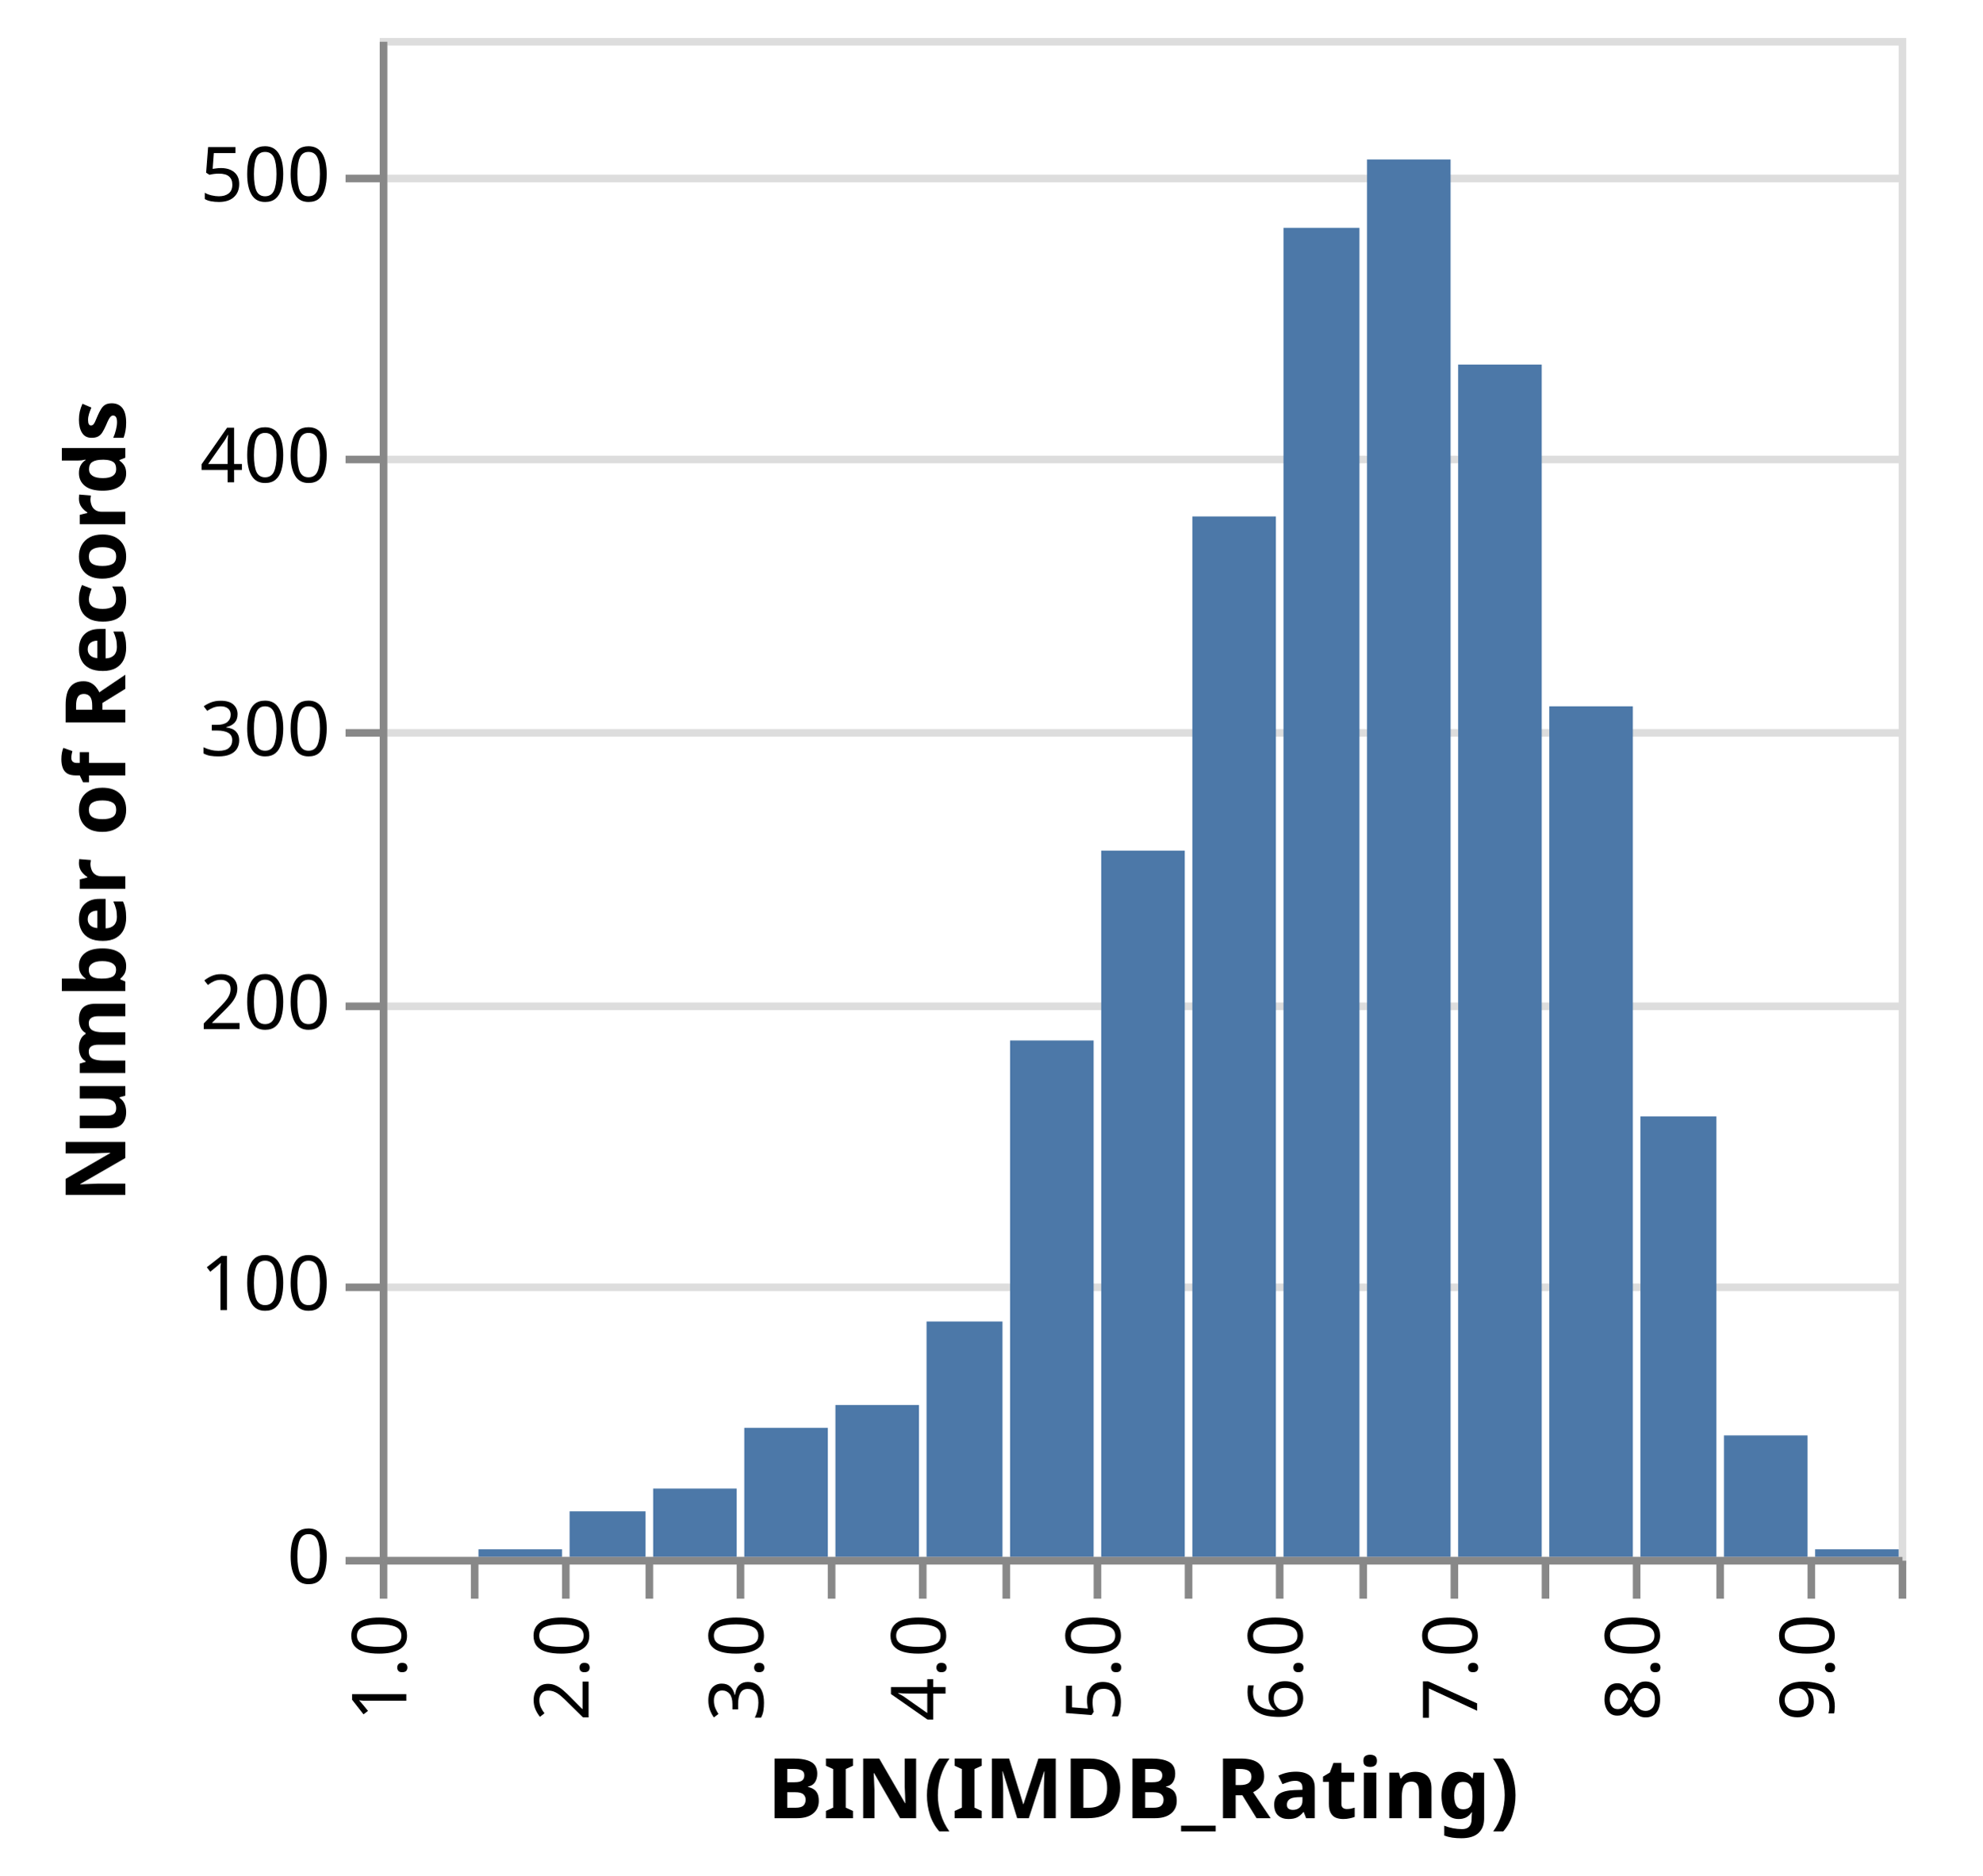
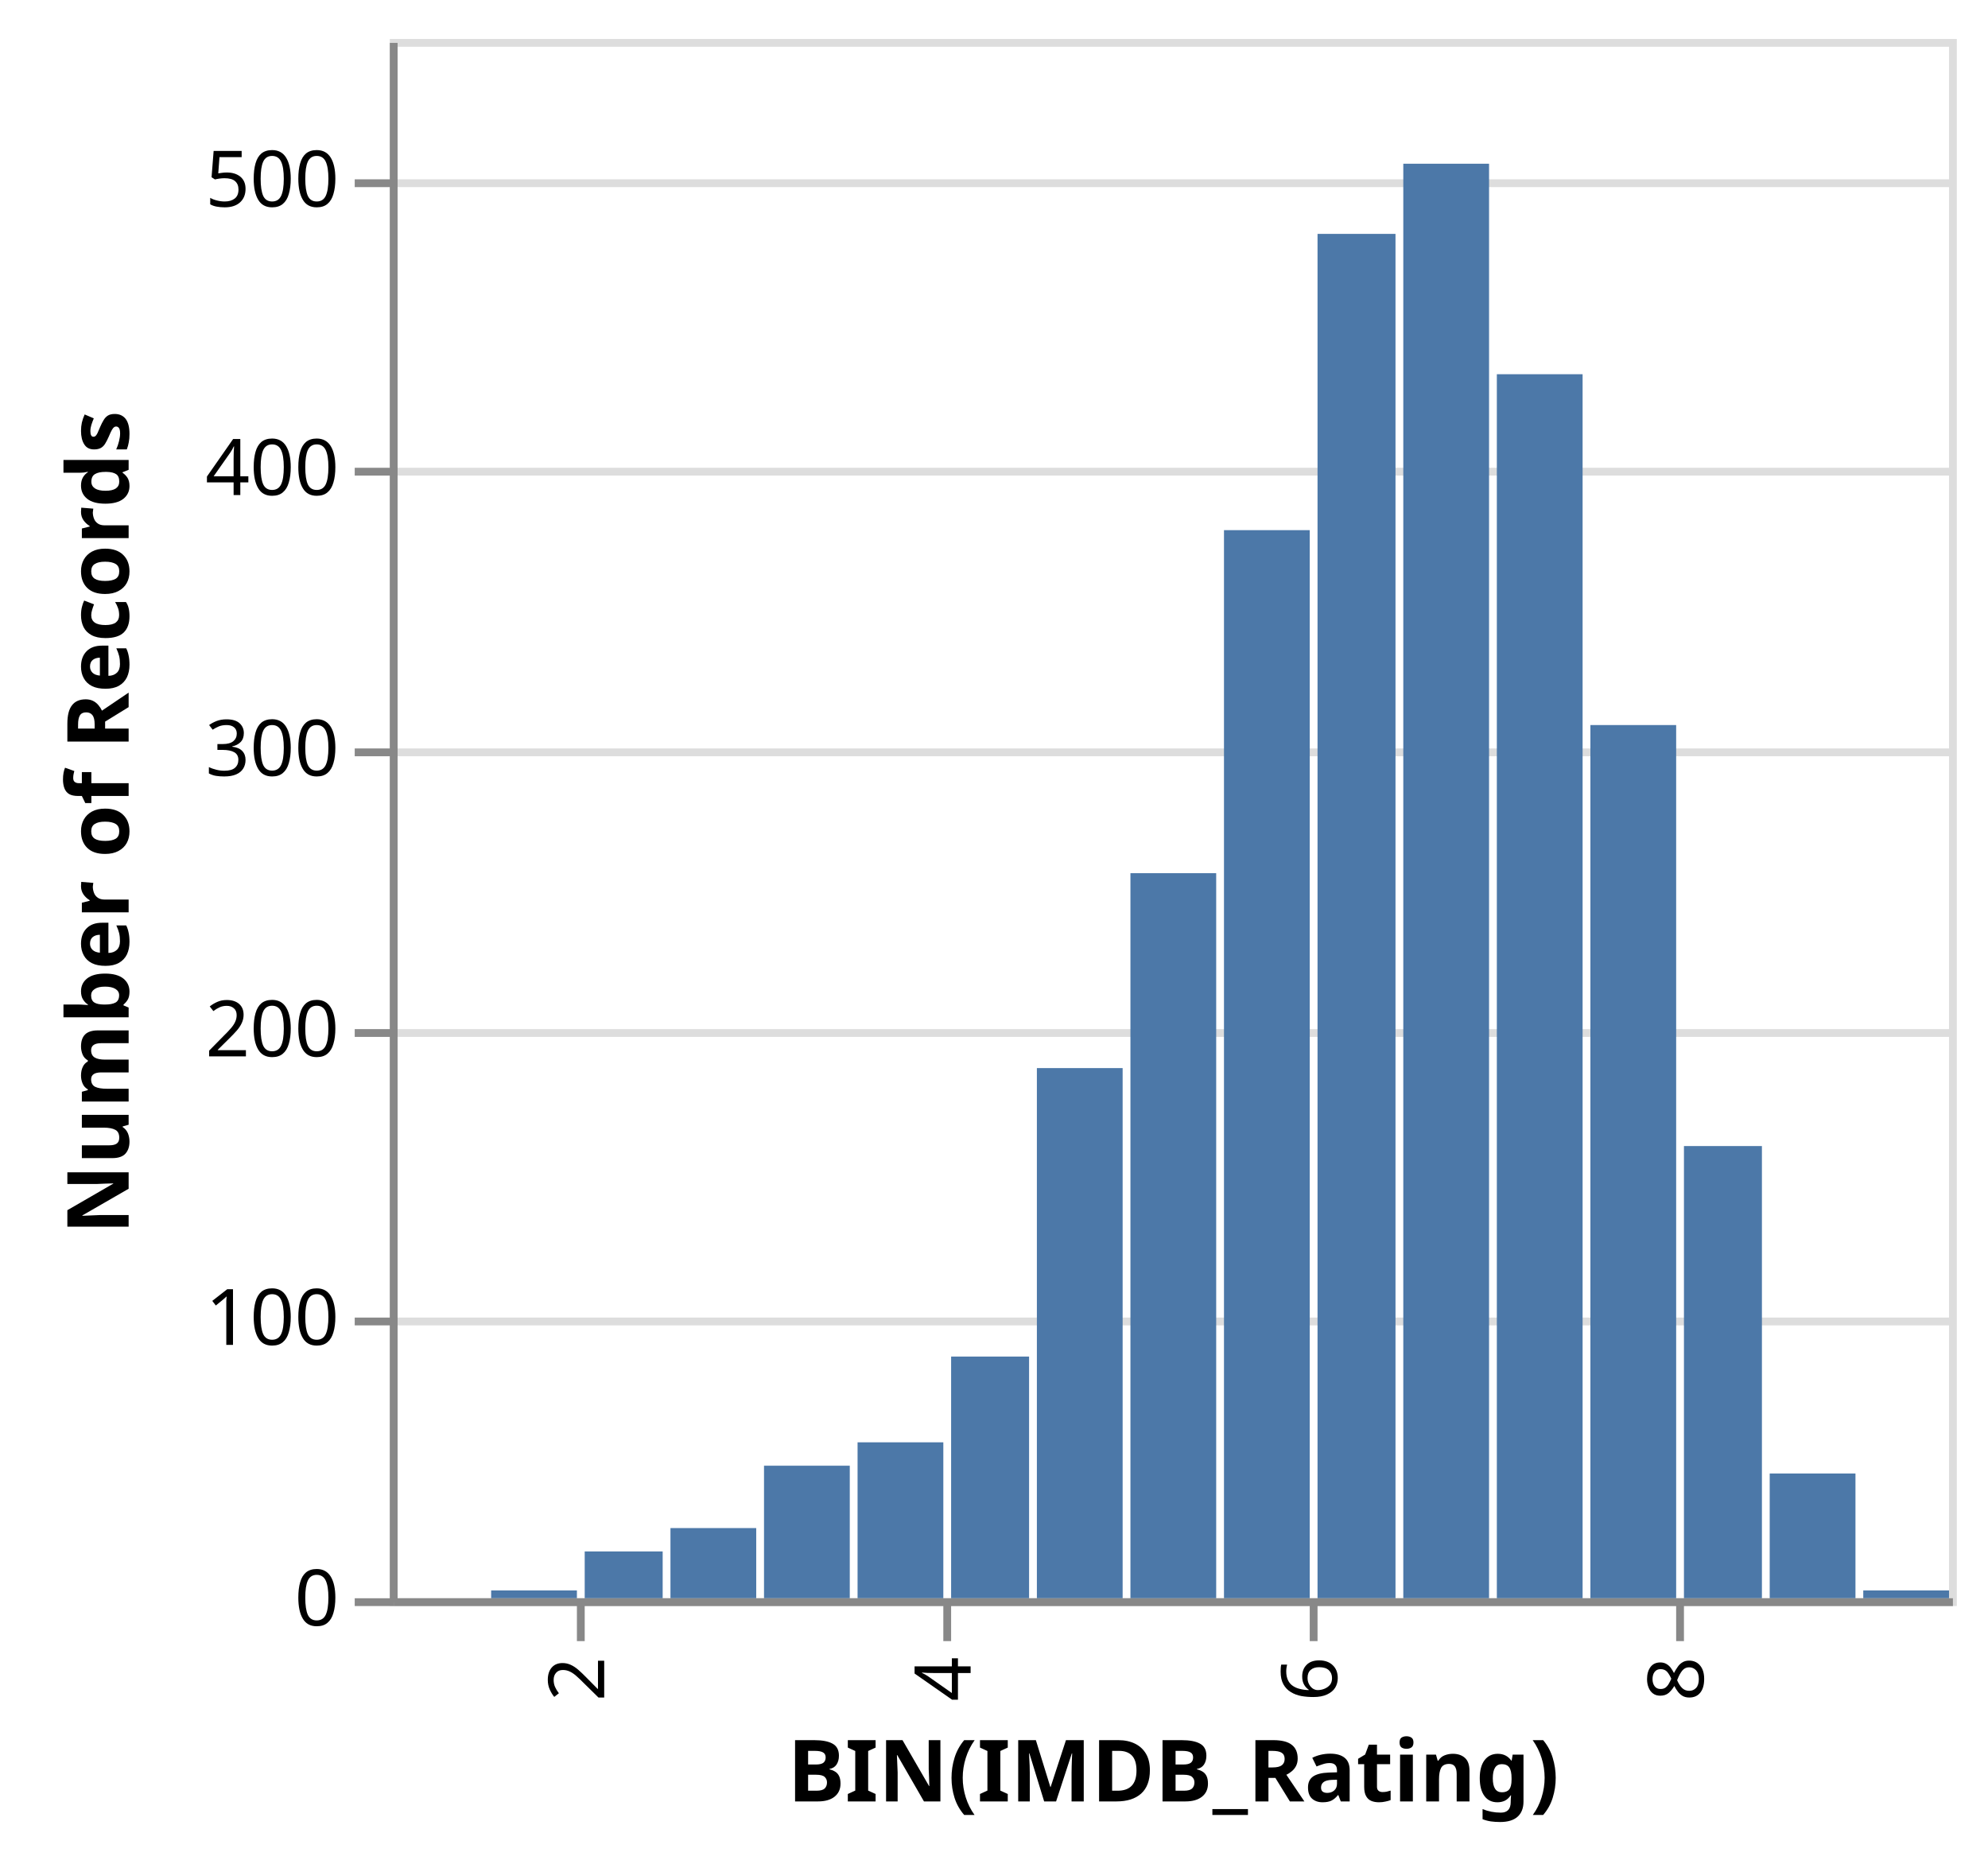
- <svg xmlns="http://www.w3.org/2000/svg" class="marks" width="261" height="247" viewBox="0 0 261 247" version="1.1">
+ <svg xmlns="http://www.w3.org/2000/svg" class="marks" width="255" height="239" viewBox="0 0 255 239" version="1.1">
  <g transform="translate(50,5)">
    <g class="mark-group role-frame root">
      <g transform="translate(0,0)">
        <path class="background" d="M0.5,0.5h200v200h-200Z" style="fill: transparent; stroke: #ddd;" />
        <g>
          <g class="mark-group role-axis">
            <g transform="translate(0.5,0.5)">
              <path class="background" d="M0,0h0v0h0Z" style="pointer-events: none; fill: none;" />
              <g>
                <g class="mark-rule role-axis-grid" style="pointer-events: none;">
                  <line transform="translate(0,200)" x2="200" y2="0" style="fill: none; stroke: #ddd; stroke-width: 1; stroke-dasharray: ; opacity: 1;" />
                  <line transform="translate(0,164)" x2="200" y2="0" style="fill: none; stroke: #ddd; stroke-width: 1; stroke-dasharray: ; opacity: 1;" />
                  <line transform="translate(0,127)" x2="200" y2="0" style="fill: none; stroke: #ddd; stroke-width: 1; stroke-dasharray: ; opacity: 1;" />
                  <line transform="translate(0,91)" x2="200" y2="0" style="fill: none; stroke: #ddd; stroke-width: 1; stroke-dasharray: ; opacity: 1;" />
                  <line transform="translate(0,55)" x2="200" y2="0" style="fill: none; stroke: #ddd; stroke-width: 1; stroke-dasharray: ; opacity: 1;" />
                  <line transform="translate(0,18)" x2="200" y2="0" style="fill: none; stroke: #ddd; stroke-width: 1; stroke-dasharray: ; opacity: 1;" />
                </g>
              </g>
            </g>
          </g>
          <g class="mark-rect role-mark marks">
            <path d="M119,25h10v175h-10Z" style="fill: #4c78a8;" />
            <path d="M130,16h11v184h-11Z" style="fill: #4c78a8;" />
            <path d="M48,183h11v17h-11Z" style="fill: #4c78a8;" />
            <path d="M154,88h11v112h-11Z" style="fill: #4c78a8;" />
            <path d="M60,180h11v20h-11Z" style="fill: #4c78a8;" />
            <path d="M107,63h11v137h-11Z" style="fill: #4c78a8;" />
            <path d="M142,43h11v157h-11Z" style="fill: #4c78a8;" />
            <path d="M166,142h10v58h-10Z" style="fill: #4c78a8;" />
            <path d="M36,191h11v9h-11Z" style="fill: #4c78a8;" />
            <path d="M177,184h11v16h-11Z" style="fill: #4c78a8;" />
            <path d="M95,107h11v93h-11Z" style="fill: #4c78a8;" />
            <path d="M83,132h11v68h-11Z" style="fill: #4c78a8;" />
            <path d="M72,169h10v31h-10Z" style="fill: #4c78a8;" />
            <path d="M189,199h11v1h-11Z" style="fill: #4c78a8;" />
            <path d="M13,199h11v1h-11Z" style="fill: #4c78a8;" />
            <path d="M25,194h10v6h-10Z" style="fill: #4c78a8;" />
            <path d="M1,200h11v0h-11Z" style="fill: #4c78a8;" />
          </g>
          <g class="mark-group role-axis">
            <g transform="translate(0.5,200.5)">
              <path class="background" d="M0,0h0v0h0Z" style="pointer-events: none; fill: none;" />
              <g>
                <g class="mark-rule role-axis-tick" style="pointer-events: none;">
-                   <line transform="translate(0,0)" x2="0" y2="5" style="fill: none; stroke: #888; stroke-width: 1; opacity: 1;" />
-                   <line transform="translate(12,0)" x2="0" y2="5" style="fill: none; stroke: #888; stroke-width: 1; opacity: 1;" />
                  <line transform="translate(24,0)" x2="0" y2="5" style="fill: none; stroke: #888; stroke-width: 1; opacity: 1;" />
-                   <line transform="translate(35,0)" x2="0" y2="5" style="fill: none; stroke: #888; stroke-width: 1; opacity: 1;" />
-                   <line transform="translate(47,0)" x2="0" y2="5" style="fill: none; stroke: #888; stroke-width: 1; opacity: 1;" />
-                   <line transform="translate(59,0)" x2="0" y2="5" style="fill: none; stroke: #888; stroke-width: 1; opacity: 1;" />
                  <line transform="translate(71,0)" x2="0" y2="5" style="fill: none; stroke: #888; stroke-width: 1; opacity: 1;" />
-                   <line transform="translate(82,0)" x2="0" y2="5" style="fill: none; stroke: #888; stroke-width: 1; opacity: 1;" />
-                   <line transform="translate(94,0)" x2="0" y2="5" style="fill: none; stroke: #888; stroke-width: 1; opacity: 1;" />
-                   <line transform="translate(106,0)" x2="0" y2="5" style="fill: none; stroke: #888; stroke-width: 1; opacity: 1;" />
                  <line transform="translate(118,0)" x2="0" y2="5" style="fill: none; stroke: #888; stroke-width: 1; opacity: 1;" />
-                   <line transform="translate(129,0)" x2="0" y2="5" style="fill: none; stroke: #888; stroke-width: 1; opacity: 1;" />
-                   <line transform="translate(141,0)" x2="0" y2="5" style="fill: none; stroke: #888; stroke-width: 1; opacity: 1;" />
-                   <line transform="translate(153,0)" x2="0" y2="5" style="fill: none; stroke: #888; stroke-width: 1; opacity: 1;" />
                  <line transform="translate(165,0)" x2="0" y2="5" style="fill: none; stroke: #888; stroke-width: 1; opacity: 1;" />
-                   <line transform="translate(176,0)" x2="0" y2="5" style="fill: none; stroke: #888; stroke-width: 1; opacity: 1;" />
-                   <line transform="translate(188,0)" x2="0" y2="5" style="fill: none; stroke: #888; stroke-width: 1; opacity: 1;" />
-                   <line transform="translate(200,0)" x2="0" y2="5" style="fill: none; stroke: #888; stroke-width: 1; opacity: 1;" />
                </g>
                <g class="mark-text role-axis-label" style="pointer-events: none;">
-                   <text text-anchor="end" transform="translate(0,7) rotate(270) translate(0,3)" style="font: 10px sans-serif; fill: #000; opacity: 1;">1.0</text>
-                   <text text-anchor="end" transform="translate(12,7) rotate(270) translate(0,3)" style="font: 10px sans-serif; fill: #000; opacity: 0;">1.5</text>
-                   <text text-anchor="end" transform="translate(24,7) rotate(270) translate(0,3)" style="font: 10px sans-serif; fill: #000; opacity: 1;">2.0</text>
-                   <text text-anchor="end" transform="translate(35,7) rotate(270) translate(0,3)" style="font: 10px sans-serif; fill: #000; opacity: 0;">2.5</text>
-                   <text text-anchor="end" transform="translate(47,7) rotate(270) translate(0,3)" style="font: 10px sans-serif; fill: #000; opacity: 1;">3.0</text>
-                   <text text-anchor="end" transform="translate(59,7) rotate(270) translate(0,3)" style="font: 10px sans-serif; fill: #000; opacity: 0;">3.5</text>
-                   <text text-anchor="end" transform="translate(71,7) rotate(270) translate(0,3)" style="font: 10px sans-serif; fill: #000; opacity: 1;">4.0</text>
-                   <text text-anchor="end" transform="translate(82,7) rotate(270) translate(0,3)" style="font: 10px sans-serif; fill: #000; opacity: 0;">4.5</text>
-                   <text text-anchor="end" transform="translate(94,7) rotate(270) translate(0,3)" style="font: 10px sans-serif; fill: #000; opacity: 1;">5.0</text>
-                   <text text-anchor="end" transform="translate(106,7) rotate(270) translate(0,3)" style="font: 10px sans-serif; fill: #000; opacity: 0;">5.5</text>
-                   <text text-anchor="end" transform="translate(118,7) rotate(270) translate(0,3)" style="font: 10px sans-serif; fill: #000; opacity: 1;">6.0</text>
-                   <text text-anchor="end" transform="translate(129,7) rotate(270) translate(0,3)" style="font: 10px sans-serif; fill: #000; opacity: 0;">6.5</text>
-                   <text text-anchor="end" transform="translate(141,7) rotate(270) translate(0,3)" style="font: 10px sans-serif; fill: #000; opacity: 1;">7.0</text>
-                   <text text-anchor="end" transform="translate(153,7) rotate(270) translate(0,3)" style="font: 10px sans-serif; fill: #000; opacity: 0;">7.5</text>
-                   <text text-anchor="end" transform="translate(165,7) rotate(270) translate(0,3)" style="font: 10px sans-serif; fill: #000; opacity: 1;">8.0</text>
-                   <text text-anchor="end" transform="translate(176,7) rotate(270) translate(0,3)" style="font: 10px sans-serif; fill: #000; opacity: 0;">8.5</text>
-                   <text text-anchor="end" transform="translate(188,7) rotate(270) translate(0,3)" style="font: 10px sans-serif; fill: #000; opacity: 1;">9.0</text>
-                   <text text-anchor="end" transform="translate(200,7) rotate(270) translate(0,3)" style="font: 10px sans-serif; fill: #000; opacity: 0;">9.5</text>
+                   <text text-anchor="end" transform="translate(24,7) rotate(270) translate(0,3)" style="font: 10px sans-serif; fill: #000; opacity: 1;">2</text>
+                   <text text-anchor="end" transform="translate(71,7) rotate(270) translate(0,3)" style="font: 10px sans-serif; fill: #000; opacity: 1;">4</text>
+                   <text text-anchor="end" transform="translate(118,7) rotate(270) translate(0,3)" style="font: 10px sans-serif; fill: #000; opacity: 1;">6</text>
+                   <text text-anchor="end" transform="translate(165,7) rotate(270) translate(0,3)" style="font: 10px sans-serif; fill: #000; opacity: 1;">8</text>
                </g>
                <g class="mark-rule role-axis-domain" style="pointer-events: none;">
                  <line transform="translate(0,0)" x2="200" y2="0" style="fill: none; stroke: #888; stroke-width: 1; opacity: 1;" />
                </g>
                <g class="mark-text role-axis-title" style="pointer-events: none;">
-                   <text text-anchor="middle" transform="translate(100,33.90137)" style="font: bold 11px sans-serif; fill: #000; opacity: 1;">BIN(IMDB_Rating)</text>
+                   <text text-anchor="middle" transform="translate(100,25.56152)" style="font: bold 11px sans-serif; fill: #000; opacity: 1;">BIN(IMDB_Rating)</text>
                </g>
              </g>
            </g>
          </g>
          <g class="mark-group role-axis">
            <g transform="translate(0.5,0.5)">
              <path class="background" d="M0,0h0v0h0Z" style="pointer-events: none; fill: none;" />
              <g>
                <g class="mark-rule role-axis-tick" style="pointer-events: none;">
                  <line transform="translate(0,200)" x2="-5" y2="0" style="fill: none; stroke: #888; stroke-width: 1; opacity: 1;" />
                  <line transform="translate(0,164)" x2="-5" y2="0" style="fill: none; stroke: #888; stroke-width: 1; opacity: 1;" />
                  <line transform="translate(0,127)" x2="-5" y2="0" style="fill: none; stroke: #888; stroke-width: 1; opacity: 1;" />
                  <line transform="translate(0,91)" x2="-5" y2="0" style="fill: none; stroke: #888; stroke-width: 1; opacity: 1;" />
                  <line transform="translate(0,55)" x2="-5" y2="0" style="fill: none; stroke: #888; stroke-width: 1; opacity: 1;" />
                  <line transform="translate(0,18)" x2="-5" y2="0" style="fill: none; stroke: #888; stroke-width: 1; opacity: 1;" />
                </g>
                <g class="mark-text role-axis-label" style="pointer-events: none;">
                  <text text-anchor="end" transform="translate(-7,203)" style="font: 10px sans-serif; fill: #000; opacity: 1;">0</text>
                  <text text-anchor="end" transform="translate(-7,167)" style="font: 10px sans-serif; fill: #000; opacity: 1;">100</text>
                  <text text-anchor="end" transform="translate(-7,130)" style="font: 10px sans-serif; fill: #000; opacity: 1;">200</text>
                  <text text-anchor="end" transform="translate(-7,94)" style="font: 10px sans-serif; fill: #000; opacity: 1;">300</text>
                  <text text-anchor="end" transform="translate(-7,58)" style="font: 10px sans-serif; fill: #000; opacity: 1;">400</text>
                  <text text-anchor="end" transform="translate(-7,21)" style="font: 10px sans-serif; fill: #000; opacity: 1;">500</text>
                </g>
                <g class="mark-rule role-axis-domain" style="pointer-events: none;">
                  <line transform="translate(0,200)" x2="0" y2="-200" style="fill: none; stroke: #888; stroke-width: 1; opacity: 1;" />
                </g>
                <g class="mark-text role-axis-title" style="pointer-events: none;">
                  <text text-anchor="middle" transform="translate(-32,100) rotate(-90) translate(0,-2)" style="font: bold 11px sans-serif; fill: #000; opacity: 1;">Number of Records</text>
                </g>
              </g>
            </g>
          </g>
        </g>
      </g>
    </g>
  </g>
</svg>
